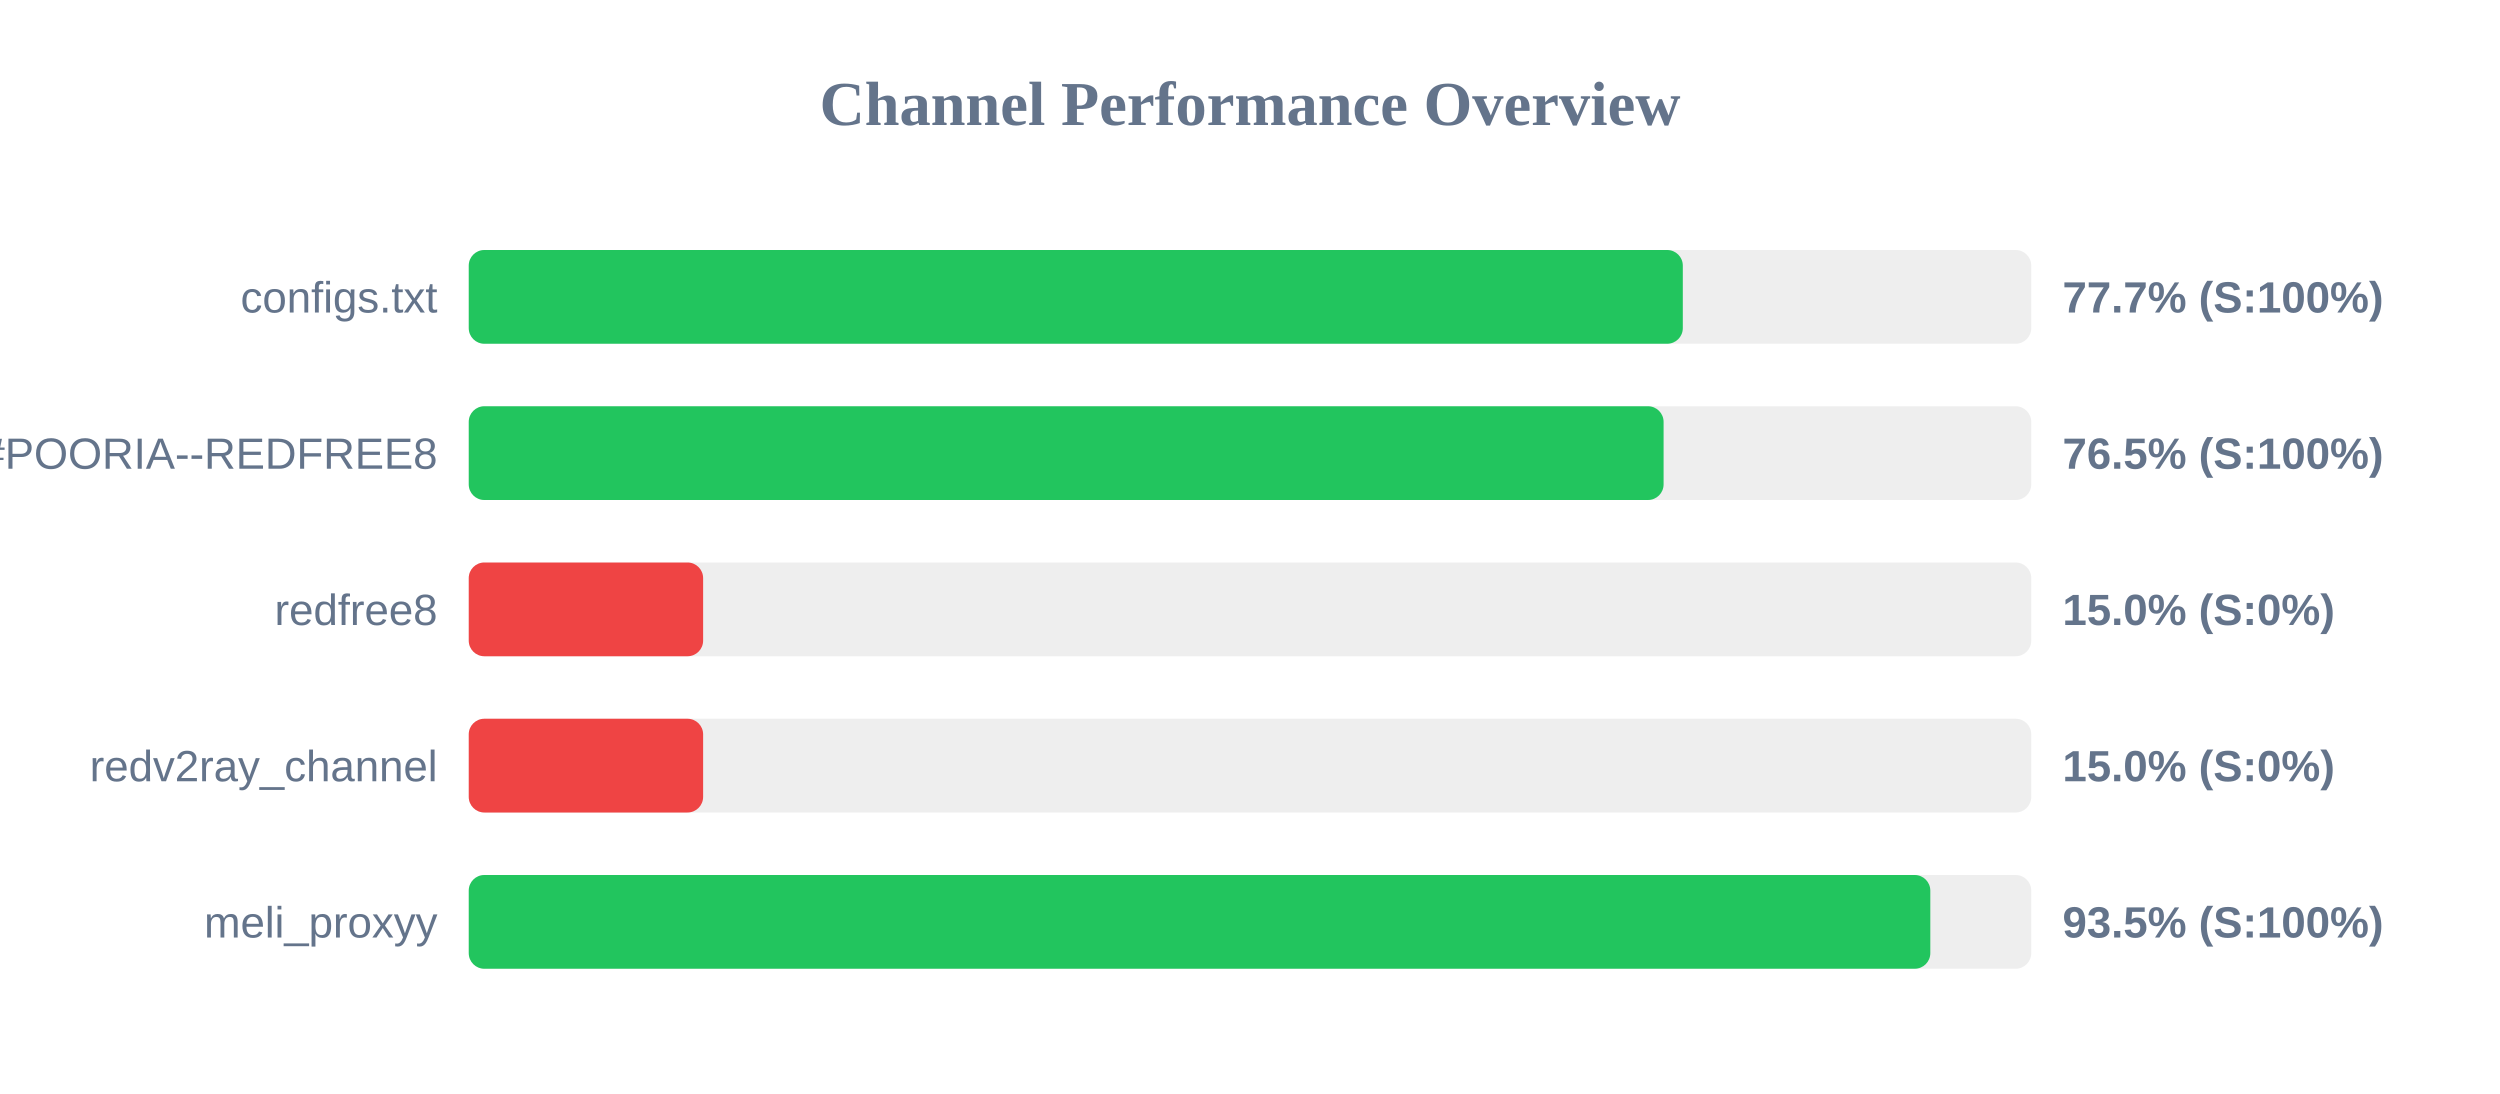
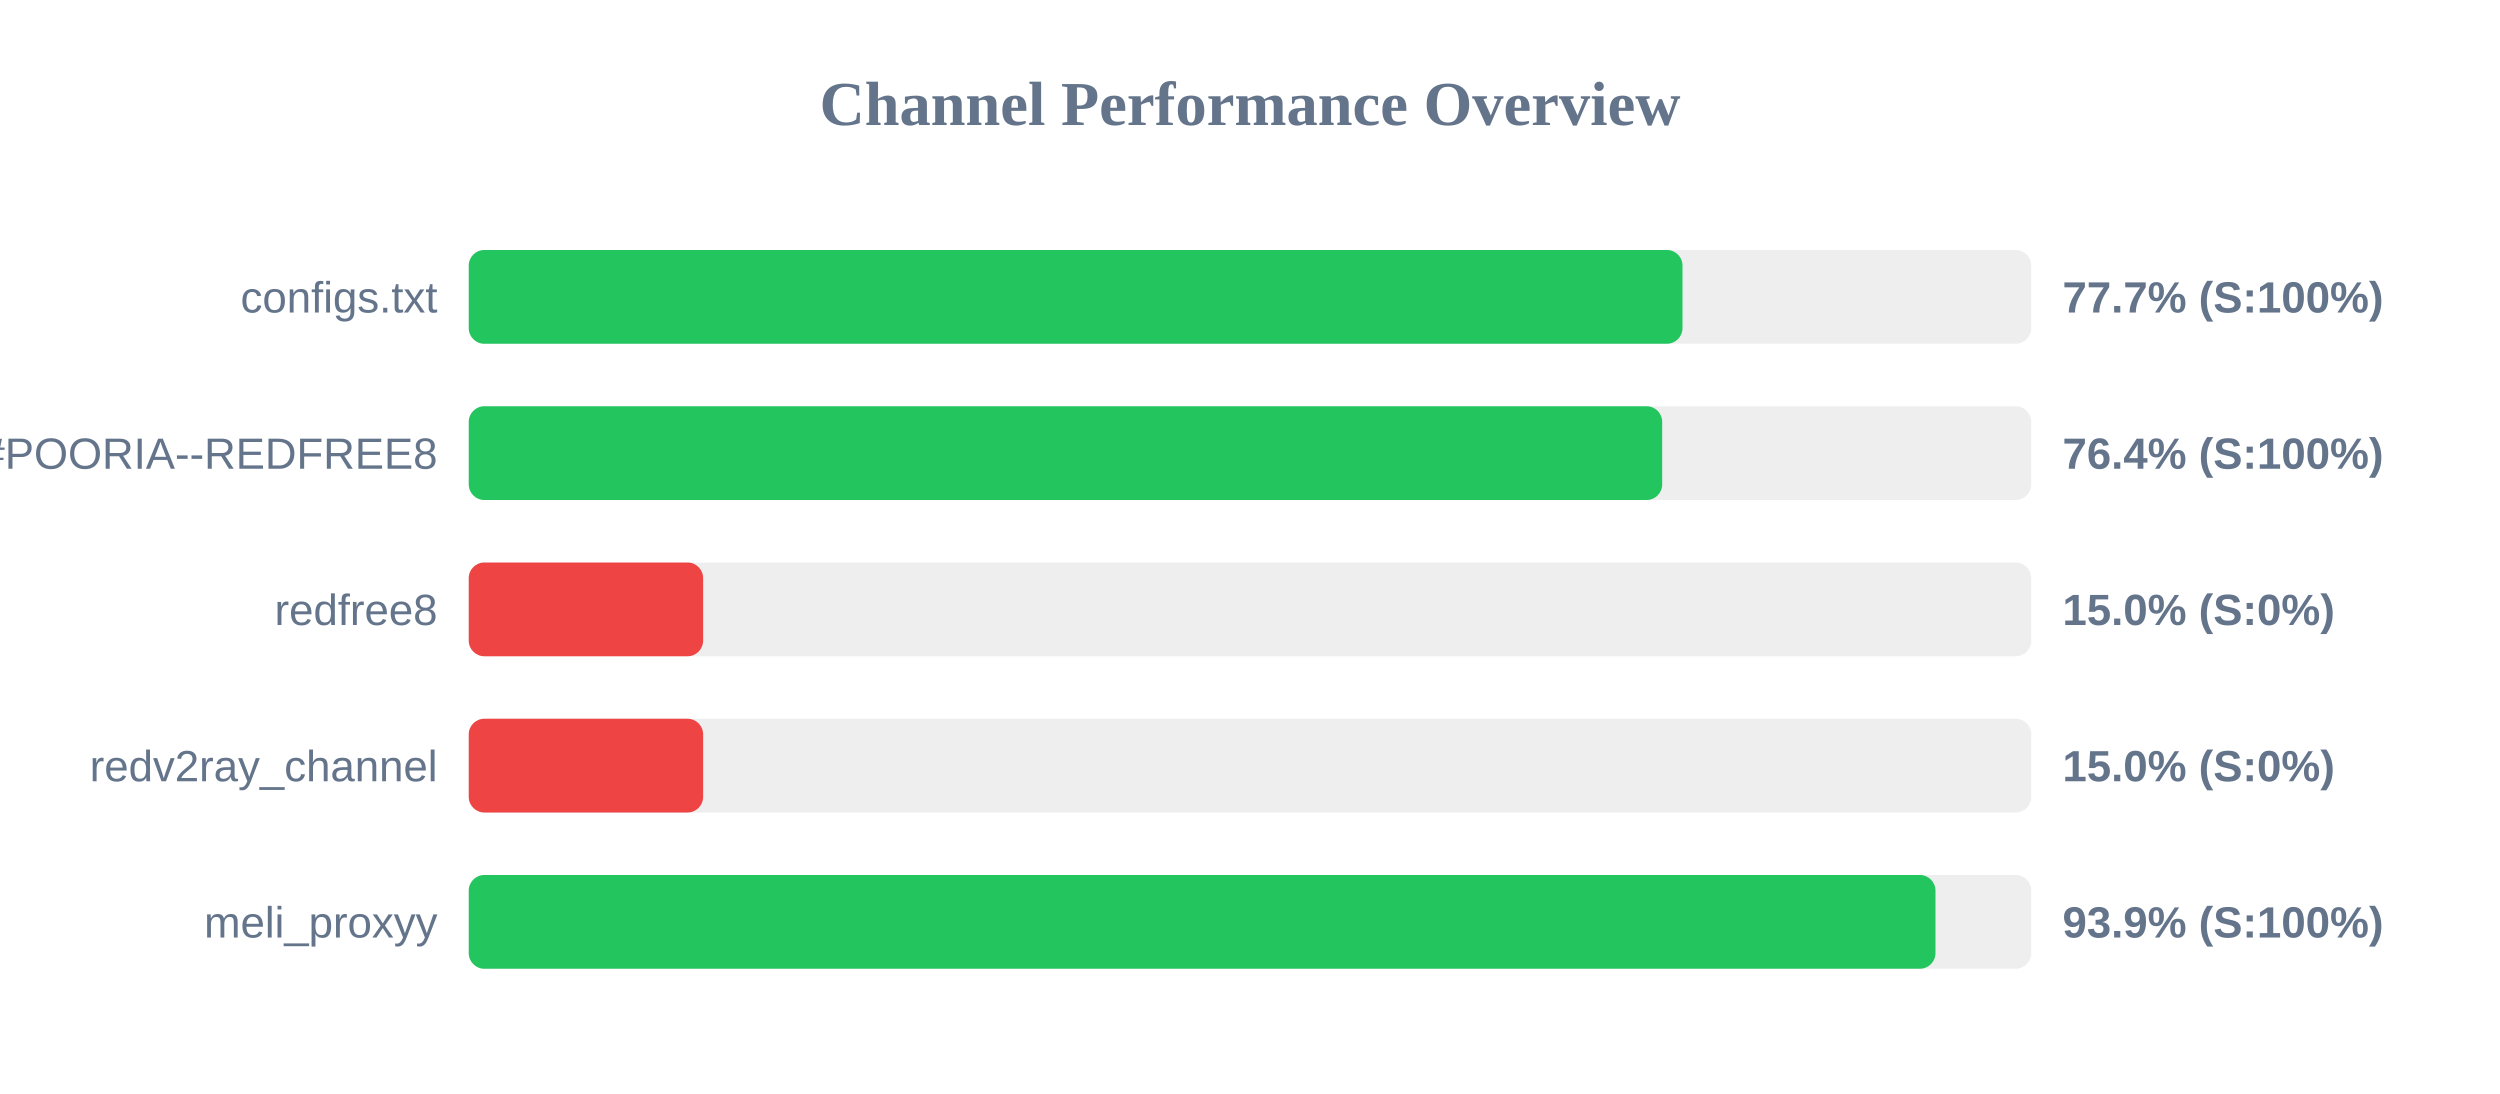
<svg xmlns="http://www.w3.org/2000/svg" width="800" height="350" version="1.1">
  <style>
        .row { font: 14px Arial; fill: #64748b; }
        .score { font: bold 14px Arial; fill: #64748b; }
    </style>
  <text x="400" y="40" text-anchor="middle" font-size="20px" font-weight="bold" fill="#64748b">Channel Performance Overview</text>
  <rect x="150" y="80" width="500" height="30" fill="#eee" rx="5" />
-   <rect x="150" y="80" width="388.5" height="30" fill="#22c55e" rx="5" />
+   <rect x="150" y="80" width="388.4" height="30" fill="#22c55e" rx="5" />
  <text x="140" y="100" text-anchor="end" class="row">configs.txt</text>
  <text x="660" y="100" text-anchor="start" class="score">77.7% (S:100%)</text>
  <rect x="150" y="130" width="500" height="30" fill="#eee" rx="5" />
-   <rect x="150" y="130" width="382.35" height="30" fill="#22c55e" rx="5" />
+   <rect x="150" y="130" width="381.9" height="30" fill="#22c55e" rx="5" />
  <text x="140" y="150" text-anchor="end" class="row">POORIA--REDFREE8.txt#POORIA--REDFREE8</text>
-   <text x="660" y="150" text-anchor="start" class="score">76.5% (S:100%)</text>
+   <text x="660" y="150" text-anchor="start" class="score">76.4% (S:100%)</text>
  <rect x="150" y="180" width="500" height="30" fill="#eee" rx="5" />
  <rect x="150" y="180" width="75.0" height="30" fill="#ef4444" rx="5" />
  <text x="140" y="200" text-anchor="end" class="row">redfree8</text>
  <text x="660" y="200" text-anchor="start" class="score">15.0% (S:0%)</text>
  <rect x="150" y="230" width="500" height="30" fill="#eee" rx="5" />
  <rect x="150" y="230" width="75.0" height="30" fill="#ef4444" rx="5" />
  <text x="140" y="250" text-anchor="end" class="row">redv2ray_channel</text>
  <text x="660" y="250" text-anchor="start" class="score">15.0% (S:0%)</text>
  <rect x="150" y="280" width="500" height="30" fill="#eee" rx="5" />
-   <rect x="150" y="280" width="467.7" height="30" fill="#22c55e" rx="5" />
+   <rect x="150" y="280" width="469.35" height="30" fill="#22c55e" rx="5" />
  <text x="140" y="300" text-anchor="end" class="row">meli_proxyy</text>
-   <text x="660" y="300" text-anchor="start" class="score">93.5% (S:100%)</text>
+   <text x="660" y="300" text-anchor="start" class="score">93.9% (S:100%)</text>
</svg>
